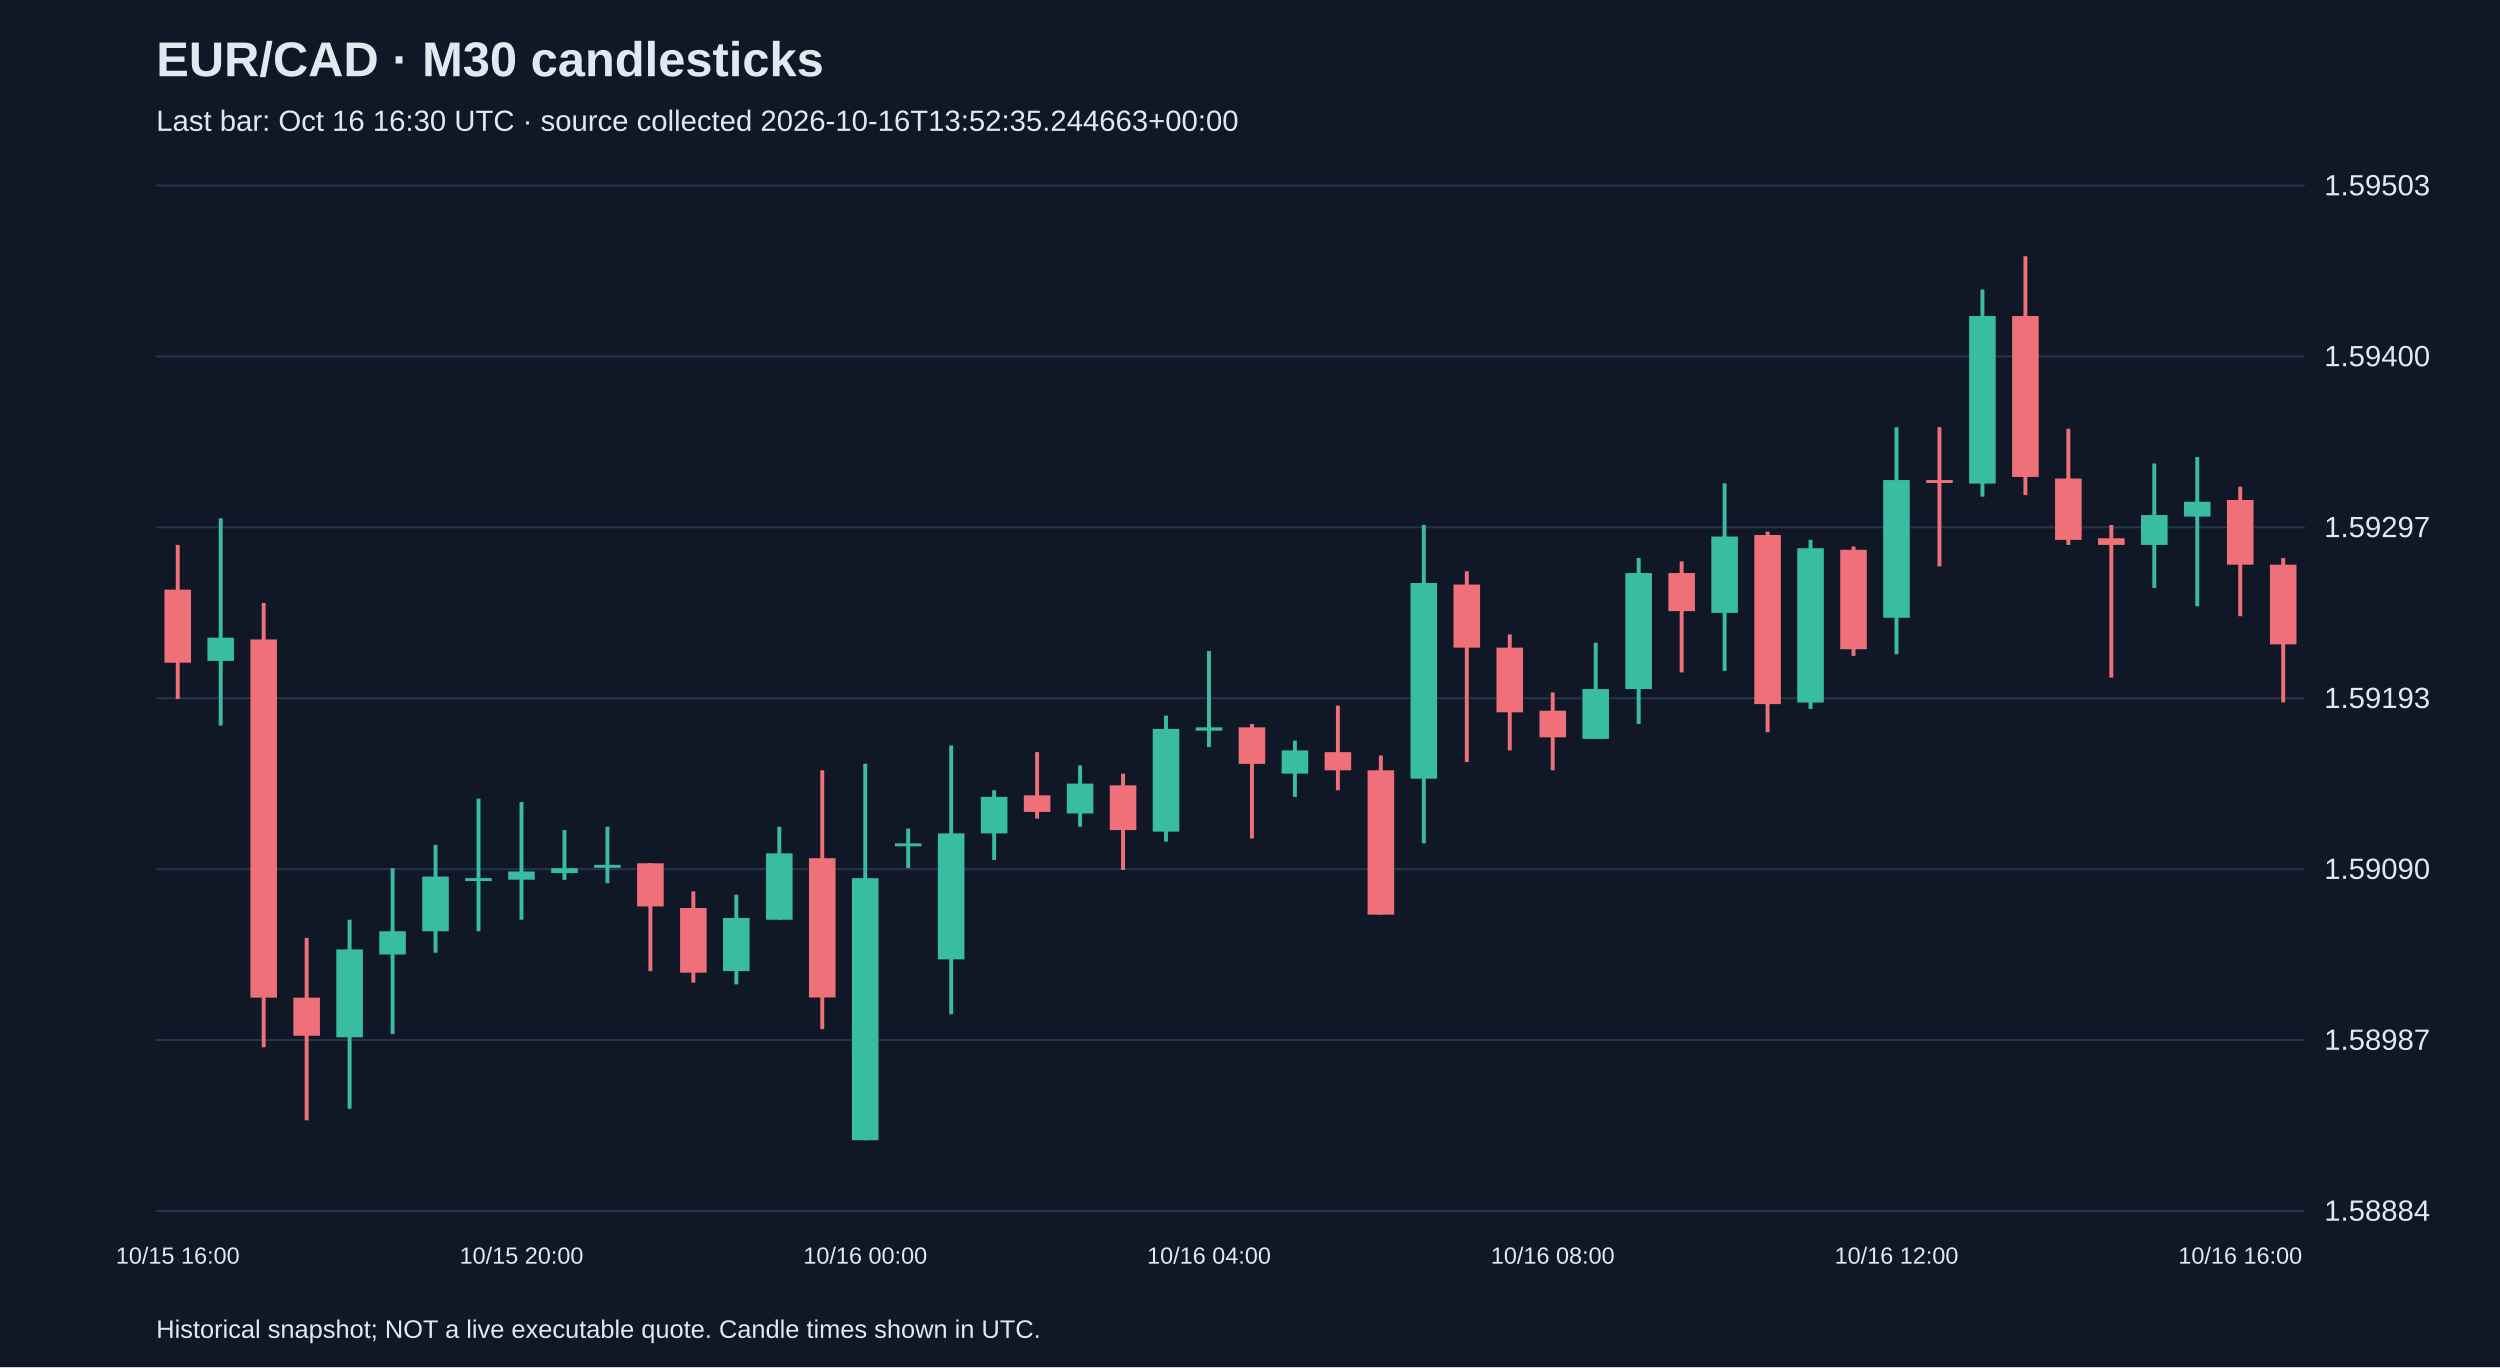
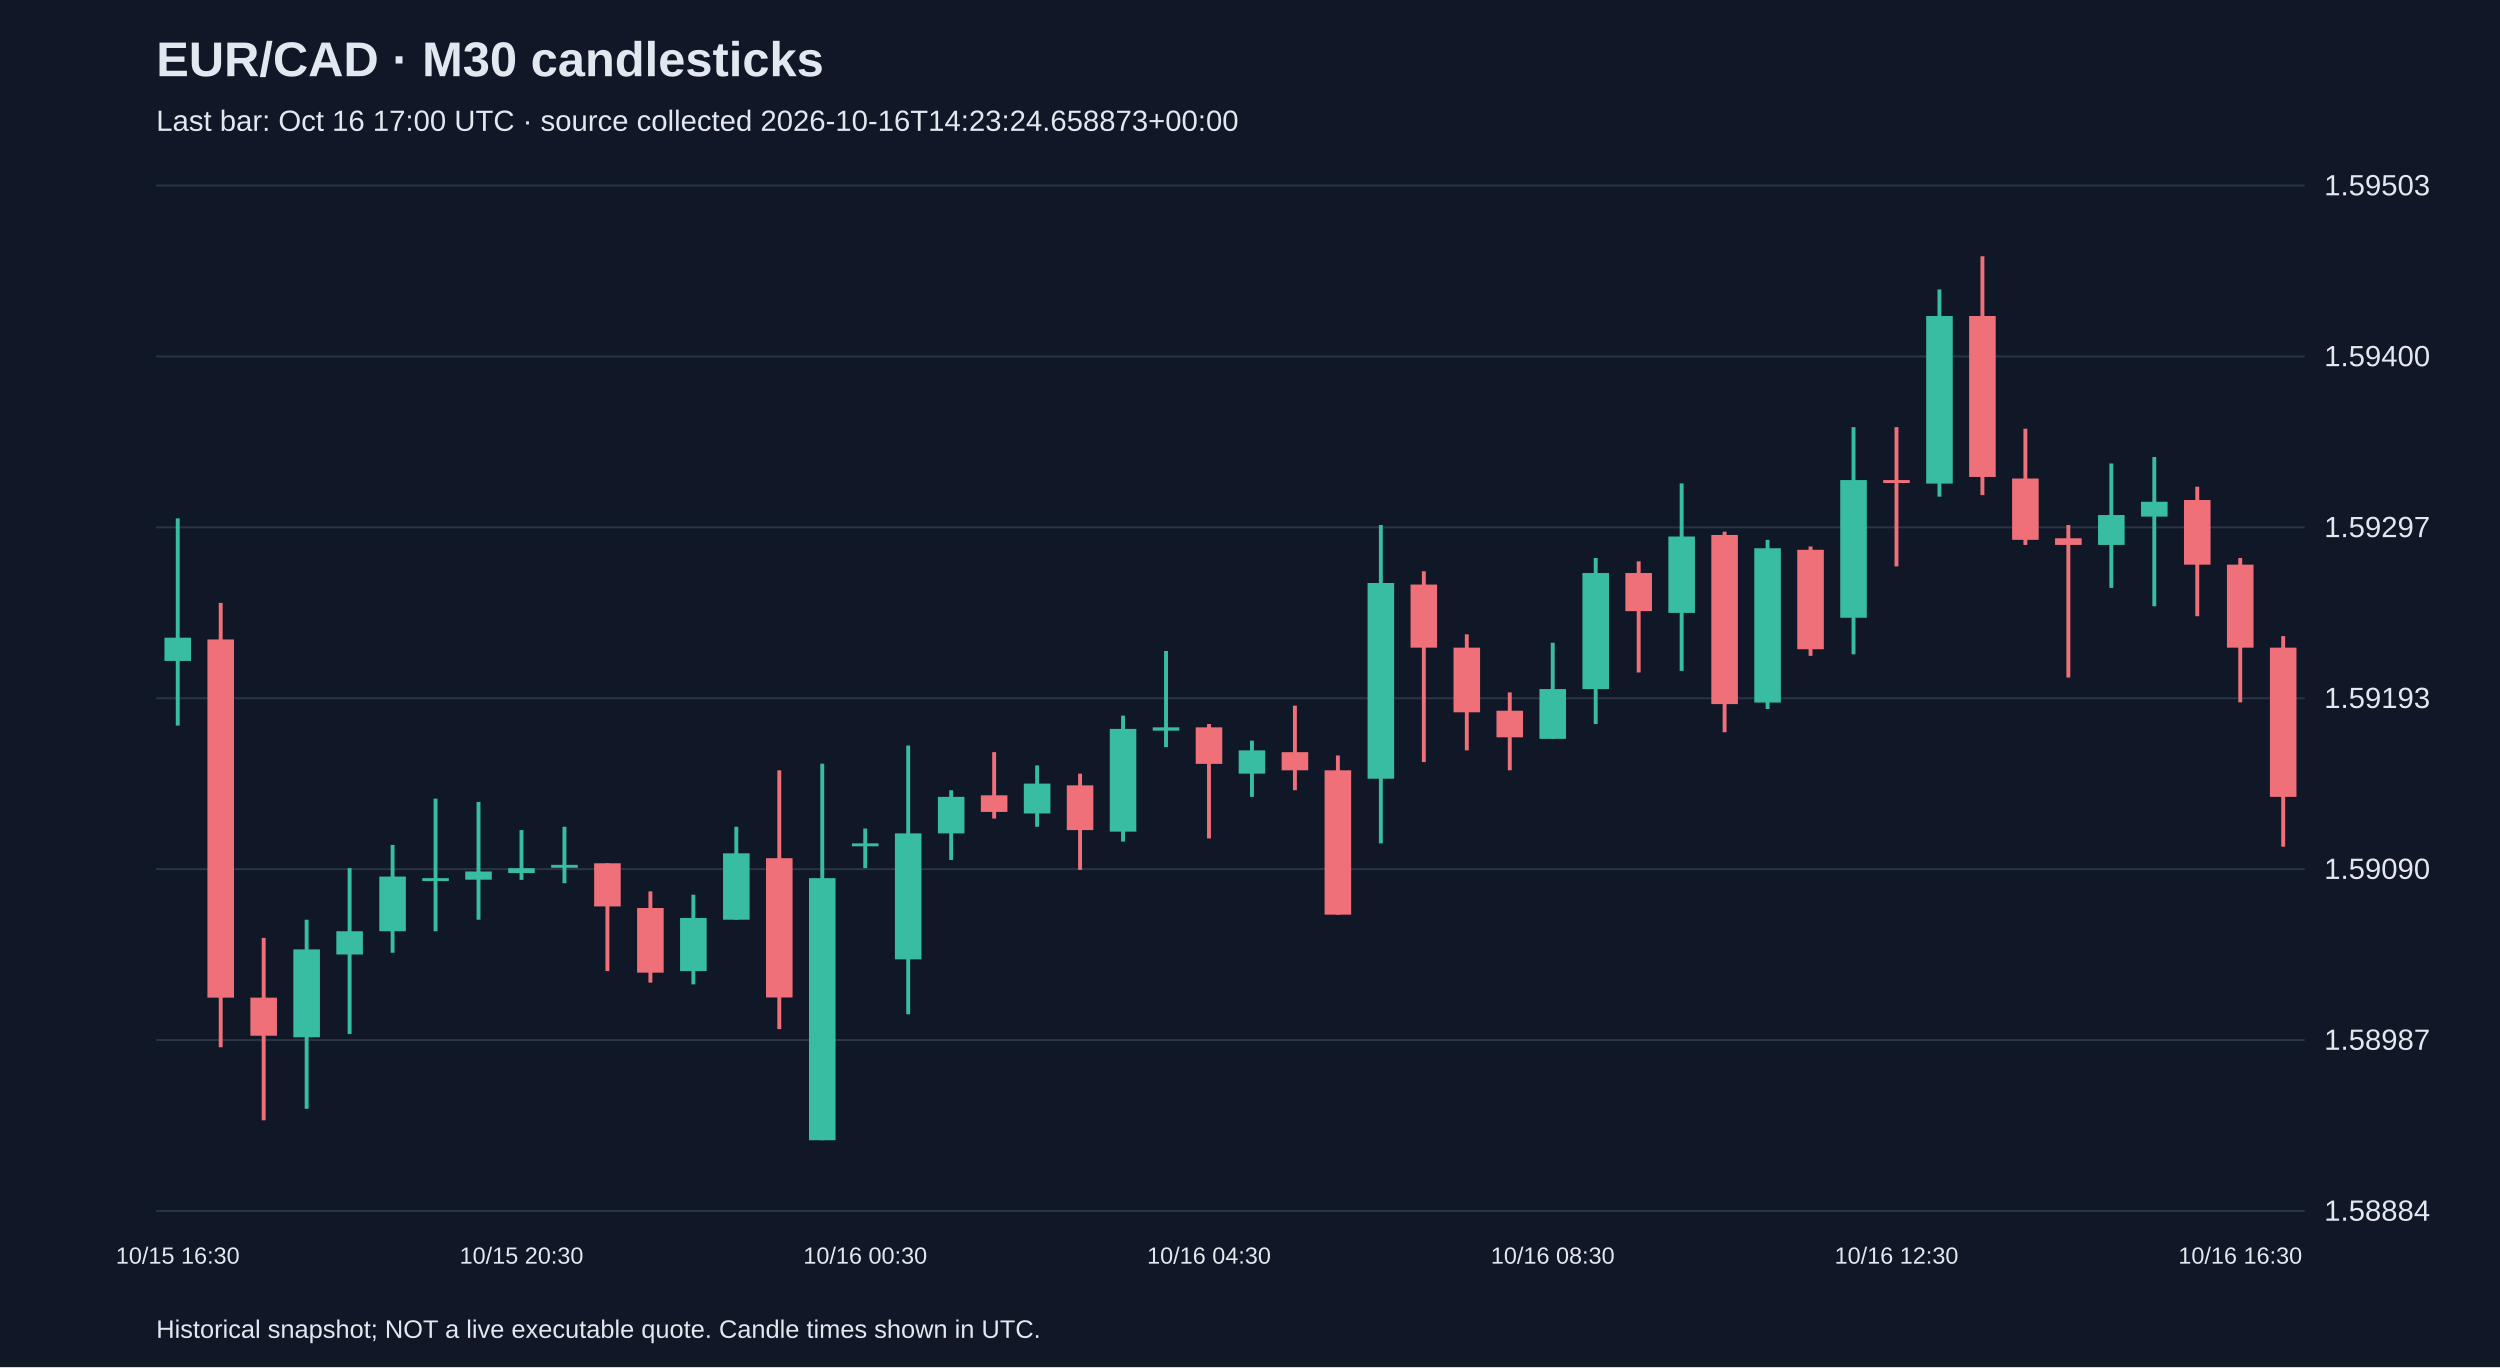
<svg xmlns="http://www.w3.org/2000/svg" viewBox="0 0 1280 700">
  <rect width="100%" height="100%" fill="#101827" />
  <style>text{font-family:Arial,sans-serif;fill:#e2e8f0}</style>
  <text x="80" y="39" font-size="25" font-weight="bold">EUR/CAD · M30 candlesticks</text>
-   <text x="80" y="67" font-size="15" fill="#a6b1c5">Last bar: Oct 16 16:30 UTC · source collected 2026-10-16T13:52:35.244663+00:00</text>
+   <text x="80" y="67" font-size="15" fill="#a6b1c5">Last bar: Oct 16 17:00 UTC · source collected 2026-10-16T14:23:24.658873+00:00</text>
  <line x1="80" y1="620.0" x2="1180" y2="620.0" stroke="#283548" />
  <text x="1190" y="625.0" font-size="15">1.58884</text>
  <line x1="80" y1="532.5" x2="1180" y2="532.5" stroke="#283548" />
  <text x="1190" y="537.5" font-size="15">1.58987</text>
  <line x1="80" y1="445.0" x2="1180" y2="445.0" stroke="#283548" />
  <text x="1190" y="450.0" font-size="15">1.59090</text>
  <line x1="80" y1="357.5" x2="1180" y2="357.5" stroke="#283548" />
  <text x="1190" y="362.5" font-size="15">1.59193</text>
  <line x1="80" y1="270.0" x2="1180" y2="270.0" stroke="#283548" />
  <text x="1190" y="275.0" font-size="15">1.59297</text>
  <line x1="80" y1="182.5" x2="1180" y2="182.5" stroke="#283548" />
  <text x="1190" y="187.5" font-size="15">1.59400</text>
  <line x1="80" y1="95.0" x2="1180" y2="95.0" stroke="#283548" />
  <text x="1190" y="100.0" font-size="15">1.59503</text>
-   <line x1="91.0" y1="279.0" x2="91.0" y2="357.9" stroke="#f07079" stroke-width="2" />
-   <rect x="84.2" y="301.9" width="13.6" height="37.4" fill="#f07079" />
-   <text x="91.0" y="647" text-anchor="middle" font-size="12">10/15 16:00</text>
-   <line x1="113.0" y1="265.4" x2="113.0" y2="371.5" stroke="#38bca2" stroke-width="2" />
-   <rect x="106.2" y="326.5" width="13.6" height="11.9" fill="#38bca2" />
-   <line x1="135.0" y1="308.7" x2="135.0" y2="536.2" stroke="#f07079" stroke-width="2" />
-   <rect x="128.2" y="327.4" width="13.6" height="183.4" fill="#f07079" />
-   <line x1="157.0" y1="480.2" x2="157.0" y2="573.6" stroke="#f07079" stroke-width="2" />
-   <rect x="150.2" y="510.8" width="13.6" height="19.5" fill="#f07079" />
-   <line x1="179.0" y1="470.9" x2="179.0" y2="567.7" stroke="#38bca2" stroke-width="2" />
-   <rect x="172.2" y="486.1" width="13.6" height="45.0" fill="#38bca2" />
-   <line x1="201.0" y1="444.5" x2="201.0" y2="529.4" stroke="#38bca2" stroke-width="2" />
-   <rect x="194.2" y="476.8" width="13.6" height="11.9" fill="#38bca2" />
-   <line x1="223.0" y1="432.6" x2="223.0" y2="487.8" stroke="#38bca2" stroke-width="2" />
-   <rect x="216.2" y="448.8" width="13.6" height="28.0" fill="#38bca2" />
-   <line x1="245.0" y1="408.9" x2="245.0" y2="476.8" stroke="#38bca2" stroke-width="2" />
-   <rect x="238.2" y="449.6" width="13.6" height="1.5" fill="#38bca2" />
-   <line x1="267.0" y1="410.6" x2="267.0" y2="470.9" stroke="#38bca2" stroke-width="2" />
-   <rect x="260.2" y="446.2" width="13.6" height="4.2" fill="#38bca2" />
-   <text x="267.0" y="647" text-anchor="middle" font-size="12">10/15 20:00</text>
-   <line x1="289.0" y1="425.0" x2="289.0" y2="450.5" stroke="#38bca2" stroke-width="2" />
-   <rect x="282.2" y="444.5" width="13.6" height="2.5" fill="#38bca2" />
-   <line x1="311.0" y1="423.3" x2="311.0" y2="452.2" stroke="#38bca2" stroke-width="2" />
-   <rect x="304.2" y="442.8" width="13.6" height="1.5" fill="#38bca2" />
-   <line x1="333.0" y1="442.0" x2="333.0" y2="497.2" stroke="#f07079" stroke-width="2" />
-   <rect x="326.2" y="442.0" width="13.6" height="22.1" fill="#f07079" />
-   <line x1="355.0" y1="456.4" x2="355.0" y2="503.1" stroke="#f07079" stroke-width="2" />
-   <rect x="348.2" y="464.9" width="13.6" height="33.1" fill="#f07079" />
-   <line x1="377.0" y1="458.1" x2="377.0" y2="504.0" stroke="#38bca2" stroke-width="2" />
-   <rect x="370.2" y="470.0" width="13.6" height="27.2" fill="#38bca2" />
-   <line x1="399.0" y1="423.3" x2="399.0" y2="470.9" stroke="#38bca2" stroke-width="2" />
-   <rect x="392.2" y="436.9" width="13.6" height="34.0" fill="#38bca2" />
-   <line x1="421.0" y1="394.4" x2="421.0" y2="526.9" stroke="#f07079" stroke-width="2" />
-   <rect x="414.2" y="439.4" width="13.6" height="71.3" fill="#f07079" />
-   <line x1="443.0" y1="391.0" x2="443.0" y2="583.8" stroke="#38bca2" stroke-width="2" />
-   <rect x="436.2" y="449.6" width="13.6" height="134.2" fill="#38bca2" />
-   <text x="443.0" y="647" text-anchor="middle" font-size="12">10/16 00:00</text>
-   <line x1="465.0" y1="424.2" x2="465.0" y2="444.5" stroke="#38bca2" stroke-width="2" />
-   <rect x="458.2" y="431.8" width="13.6" height="1.5" fill="#38bca2" />
-   <line x1="487.0" y1="381.7" x2="487.0" y2="519.3" stroke="#38bca2" stroke-width="2" />
-   <rect x="480.2" y="426.7" width="13.6" height="64.5" fill="#38bca2" />
-   <line x1="509.0" y1="404.6" x2="509.0" y2="440.3" stroke="#38bca2" stroke-width="2" />
-   <rect x="502.2" y="408.0" width="13.6" height="18.7" fill="#38bca2" />
-   <line x1="531.0" y1="385.1" x2="531.0" y2="419.1" stroke="#f07079" stroke-width="2" />
-   <rect x="524.2" y="407.2" width="13.6" height="8.5" fill="#f07079" />
-   <line x1="553.0" y1="391.9" x2="553.0" y2="423.3" stroke="#38bca2" stroke-width="2" />
-   <rect x="546.2" y="401.2" width="13.6" height="15.3" fill="#38bca2" />
-   <line x1="575.0" y1="396.1" x2="575.0" y2="445.4" stroke="#f07079" stroke-width="2" />
-   <rect x="568.2" y="402.1" width="13.6" height="22.9" fill="#f07079" />
-   <line x1="597.0" y1="366.4" x2="597.0" y2="430.9" stroke="#38bca2" stroke-width="2" />
-   <rect x="590.2" y="373.2" width="13.6" height="52.6" fill="#38bca2" />
-   <line x1="619.0" y1="333.3" x2="619.0" y2="382.5" stroke="#38bca2" stroke-width="2" />
-   <rect x="612.2" y="372.4" width="13.6" height="1.7" fill="#38bca2" />
-   <text x="619.0" y="647" text-anchor="middle" font-size="12">10/16 04:00</text>
-   <line x1="641.0" y1="370.7" x2="641.0" y2="429.3" stroke="#f07079" stroke-width="2" />
-   <rect x="634.2" y="372.4" width="13.6" height="18.7" fill="#f07079" />
-   <line x1="663.0" y1="379.2" x2="663.0" y2="408.0" stroke="#38bca2" stroke-width="2" />
-   <rect x="656.2" y="384.2" width="13.6" height="11.9" fill="#38bca2" />
-   <line x1="685.0" y1="361.3" x2="685.0" y2="404.6" stroke="#f07079" stroke-width="2" />
-   <rect x="678.2" y="385.1" width="13.6" height="9.3" fill="#f07079" />
-   <line x1="707.0" y1="386.8" x2="707.0" y2="468.3" stroke="#f07079" stroke-width="2" />
-   <rect x="700.2" y="394.4" width="13.6" height="73.9" fill="#f07079" />
-   <line x1="729.0" y1="268.8" x2="729.0" y2="431.8" stroke="#38bca2" stroke-width="2" />
-   <rect x="722.2" y="298.5" width="13.6" height="100.2" fill="#38bca2" />
-   <line x1="751.0" y1="292.5" x2="751.0" y2="390.2" stroke="#f07079" stroke-width="2" />
-   <rect x="744.2" y="299.3" width="13.6" height="32.3" fill="#f07079" />
-   <line x1="773.0" y1="324.8" x2="773.0" y2="384.2" stroke="#f07079" stroke-width="2" />
-   <rect x="766.2" y="331.6" width="13.6" height="33.1" fill="#f07079" />
-   <line x1="795.0" y1="354.5" x2="795.0" y2="394.4" stroke="#f07079" stroke-width="2" />
-   <rect x="788.2" y="363.9" width="13.6" height="13.6" fill="#f07079" />
-   <text x="795.0" y="647" text-anchor="middle" font-size="12">10/16 08:00</text>
-   <line x1="817.0" y1="329.1" x2="817.0" y2="378.3" stroke="#38bca2" stroke-width="2" />
-   <rect x="810.2" y="352.8" width="13.6" height="25.5" fill="#38bca2" />
-   <line x1="839.0" y1="285.7" x2="839.0" y2="370.7" stroke="#38bca2" stroke-width="2" />
-   <rect x="832.2" y="293.4" width="13.6" height="59.4" fill="#38bca2" />
-   <line x1="861.0" y1="287.4" x2="861.0" y2="344.3" stroke="#f07079" stroke-width="2" />
-   <rect x="854.2" y="293.4" width="13.6" height="19.5" fill="#f07079" />
-   <line x1="883.0" y1="247.5" x2="883.0" y2="343.5" stroke="#38bca2" stroke-width="2" />
-   <rect x="876.2" y="274.7" width="13.6" height="39.1" fill="#38bca2" />
-   <line x1="905.0" y1="272.2" x2="905.0" y2="374.9" stroke="#f07079" stroke-width="2" />
-   <rect x="898.2" y="273.9" width="13.6" height="86.6" fill="#f07079" />
-   <line x1="927.0" y1="276.4" x2="927.0" y2="363.0" stroke="#38bca2" stroke-width="2" />
-   <rect x="920.2" y="280.7" width="13.6" height="79.0" fill="#38bca2" />
-   <line x1="949.0" y1="279.8" x2="949.0" y2="335.8" stroke="#f07079" stroke-width="2" />
-   <rect x="942.2" y="281.5" width="13.6" height="50.9" fill="#f07079" />
-   <line x1="971.0" y1="218.7" x2="971.0" y2="335.0" stroke="#38bca2" stroke-width="2" />
-   <rect x="964.2" y="245.8" width="13.6" height="70.5" fill="#38bca2" />
-   <text x="971.0" y="647" text-anchor="middle" font-size="12">10/16 12:00</text>
-   <line x1="993.0" y1="218.7" x2="993.0" y2="290.0" stroke="#f07079" stroke-width="2" />
-   <rect x="986.2" y="245.8" width="13.6" height="1.5" fill="#f07079" />
-   <line x1="1015.0" y1="148.2" x2="1015.0" y2="254.3" stroke="#38bca2" stroke-width="2" />
-   <rect x="1008.2" y="161.8" width="13.6" height="85.8" fill="#38bca2" />
-   <line x1="1037.0" y1="131.2" x2="1037.0" y2="253.5" stroke="#f07079" stroke-width="2" />
-   <rect x="1030.2" y="161.8" width="13.6" height="82.4" fill="#f07079" />
-   <line x1="1059.0" y1="219.5" x2="1059.0" y2="279.0" stroke="#f07079" stroke-width="2" />
-   <rect x="1052.2" y="245.0" width="13.6" height="31.4" fill="#f07079" />
-   <line x1="1081.0" y1="268.8" x2="1081.0" y2="346.9" stroke="#f07079" stroke-width="2" />
-   <rect x="1074.2" y="275.6" width="13.6" height="3.4" fill="#f07079" />
-   <line x1="1103.0" y1="237.3" x2="1103.0" y2="301.0" stroke="#38bca2" stroke-width="2" />
-   <rect x="1096.2" y="263.7" width="13.6" height="15.3" fill="#38bca2" />
-   <line x1="1125.0" y1="234.0" x2="1125.0" y2="310.4" stroke="#38bca2" stroke-width="2" />
-   <rect x="1118.2" y="256.9" width="13.6" height="7.6" fill="#38bca2" />
-   <line x1="1147.0" y1="249.2" x2="1147.0" y2="315.5" stroke="#f07079" stroke-width="2" />
-   <rect x="1140.2" y="256.0" width="13.6" height="33.1" fill="#f07079" />
-   <text x="1147.0" y="647" text-anchor="middle" font-size="12">10/16 16:00</text>
-   <line x1="1169.0" y1="285.7" x2="1169.0" y2="359.6" stroke="#f07079" stroke-width="2" />
-   <rect x="1162.2" y="289.1" width="13.6" height="40.8" fill="#f07079" />
+   <line x1="91.0" y1="265.4" x2="91.0" y2="371.5" stroke="#38bca2" stroke-width="2" />
+   <rect x="84.2" y="326.5" width="13.6" height="11.9" fill="#38bca2" />
+   <text x="91.0" y="647" text-anchor="middle" font-size="12">10/15 16:30</text>
+   <line x1="113.0" y1="308.7" x2="113.0" y2="536.2" stroke="#f07079" stroke-width="2" />
+   <rect x="106.2" y="327.4" width="13.6" height="183.4" fill="#f07079" />
+   <line x1="135.0" y1="480.2" x2="135.0" y2="573.6" stroke="#f07079" stroke-width="2" />
+   <rect x="128.2" y="510.8" width="13.6" height="19.5" fill="#f07079" />
+   <line x1="157.0" y1="470.9" x2="157.0" y2="567.7" stroke="#38bca2" stroke-width="2" />
+   <rect x="150.2" y="486.1" width="13.6" height="45.0" fill="#38bca2" />
+   <line x1="179.0" y1="444.5" x2="179.0" y2="529.4" stroke="#38bca2" stroke-width="2" />
+   <rect x="172.2" y="476.8" width="13.6" height="11.9" fill="#38bca2" />
+   <line x1="201.0" y1="432.6" x2="201.0" y2="487.8" stroke="#38bca2" stroke-width="2" />
+   <rect x="194.2" y="448.8" width="13.6" height="28.0" fill="#38bca2" />
+   <line x1="223.0" y1="408.9" x2="223.0" y2="476.8" stroke="#38bca2" stroke-width="2" />
+   <rect x="216.2" y="449.6" width="13.6" height="1.5" fill="#38bca2" />
+   <line x1="245.0" y1="410.6" x2="245.0" y2="470.9" stroke="#38bca2" stroke-width="2" />
+   <rect x="238.2" y="446.2" width="13.6" height="4.2" fill="#38bca2" />
+   <line x1="267.0" y1="425.0" x2="267.0" y2="450.5" stroke="#38bca2" stroke-width="2" />
+   <rect x="260.2" y="444.5" width="13.6" height="2.5" fill="#38bca2" />
+   <text x="267.0" y="647" text-anchor="middle" font-size="12">10/15 20:30</text>
+   <line x1="289.0" y1="423.3" x2="289.0" y2="452.2" stroke="#38bca2" stroke-width="2" />
+   <rect x="282.2" y="442.8" width="13.6" height="1.5" fill="#38bca2" />
+   <line x1="311.0" y1="442.0" x2="311.0" y2="497.2" stroke="#f07079" stroke-width="2" />
+   <rect x="304.2" y="442.0" width="13.6" height="22.1" fill="#f07079" />
+   <line x1="333.0" y1="456.4" x2="333.0" y2="503.1" stroke="#f07079" stroke-width="2" />
+   <rect x="326.2" y="464.9" width="13.6" height="33.1" fill="#f07079" />
+   <line x1="355.0" y1="458.1" x2="355.0" y2="504.0" stroke="#38bca2" stroke-width="2" />
+   <rect x="348.2" y="470.0" width="13.6" height="27.2" fill="#38bca2" />
+   <line x1="377.0" y1="423.3" x2="377.0" y2="470.9" stroke="#38bca2" stroke-width="2" />
+   <rect x="370.2" y="436.9" width="13.6" height="34.0" fill="#38bca2" />
+   <line x1="399.0" y1="394.4" x2="399.0" y2="526.9" stroke="#f07079" stroke-width="2" />
+   <rect x="392.2" y="439.4" width="13.6" height="71.3" fill="#f07079" />
+   <line x1="421.0" y1="391.0" x2="421.0" y2="583.8" stroke="#38bca2" stroke-width="2" />
+   <rect x="414.2" y="449.6" width="13.6" height="134.2" fill="#38bca2" />
+   <line x1="443.0" y1="424.2" x2="443.0" y2="444.5" stroke="#38bca2" stroke-width="2" />
+   <rect x="436.2" y="431.8" width="13.6" height="1.5" fill="#38bca2" />
+   <text x="443.0" y="647" text-anchor="middle" font-size="12">10/16 00:30</text>
+   <line x1="465.0" y1="381.7" x2="465.0" y2="519.3" stroke="#38bca2" stroke-width="2" />
+   <rect x="458.2" y="426.7" width="13.6" height="64.5" fill="#38bca2" />
+   <line x1="487.0" y1="404.6" x2="487.0" y2="440.3" stroke="#38bca2" stroke-width="2" />
+   <rect x="480.2" y="408.0" width="13.6" height="18.7" fill="#38bca2" />
+   <line x1="509.0" y1="385.1" x2="509.0" y2="419.1" stroke="#f07079" stroke-width="2" />
+   <rect x="502.2" y="407.2" width="13.6" height="8.5" fill="#f07079" />
+   <line x1="531.0" y1="391.9" x2="531.0" y2="423.3" stroke="#38bca2" stroke-width="2" />
+   <rect x="524.2" y="401.2" width="13.6" height="15.3" fill="#38bca2" />
+   <line x1="553.0" y1="396.1" x2="553.0" y2="445.4" stroke="#f07079" stroke-width="2" />
+   <rect x="546.2" y="402.1" width="13.6" height="22.9" fill="#f07079" />
+   <line x1="575.0" y1="366.4" x2="575.0" y2="430.9" stroke="#38bca2" stroke-width="2" />
+   <rect x="568.2" y="373.2" width="13.6" height="52.6" fill="#38bca2" />
+   <line x1="597.0" y1="333.3" x2="597.0" y2="382.5" stroke="#38bca2" stroke-width="2" />
+   <rect x="590.2" y="372.4" width="13.6" height="1.7" fill="#38bca2" />
+   <line x1="619.0" y1="370.7" x2="619.0" y2="429.3" stroke="#f07079" stroke-width="2" />
+   <rect x="612.2" y="372.4" width="13.6" height="18.7" fill="#f07079" />
+   <text x="619.0" y="647" text-anchor="middle" font-size="12">10/16 04:30</text>
+   <line x1="641.0" y1="379.2" x2="641.0" y2="408.0" stroke="#38bca2" stroke-width="2" />
+   <rect x="634.2" y="384.2" width="13.6" height="11.9" fill="#38bca2" />
+   <line x1="663.0" y1="361.3" x2="663.0" y2="404.6" stroke="#f07079" stroke-width="2" />
+   <rect x="656.2" y="385.1" width="13.6" height="9.3" fill="#f07079" />
+   <line x1="685.0" y1="386.8" x2="685.0" y2="468.3" stroke="#f07079" stroke-width="2" />
+   <rect x="678.2" y="394.4" width="13.6" height="73.9" fill="#f07079" />
+   <line x1="707.0" y1="268.8" x2="707.0" y2="431.8" stroke="#38bca2" stroke-width="2" />
+   <rect x="700.2" y="298.5" width="13.6" height="100.2" fill="#38bca2" />
+   <line x1="729.0" y1="292.5" x2="729.0" y2="390.2" stroke="#f07079" stroke-width="2" />
+   <rect x="722.2" y="299.3" width="13.6" height="32.3" fill="#f07079" />
+   <line x1="751.0" y1="324.8" x2="751.0" y2="384.2" stroke="#f07079" stroke-width="2" />
+   <rect x="744.2" y="331.6" width="13.6" height="33.1" fill="#f07079" />
+   <line x1="773.0" y1="354.5" x2="773.0" y2="394.4" stroke="#f07079" stroke-width="2" />
+   <rect x="766.2" y="363.9" width="13.6" height="13.6" fill="#f07079" />
+   <line x1="795.0" y1="329.1" x2="795.0" y2="378.3" stroke="#38bca2" stroke-width="2" />
+   <rect x="788.2" y="352.8" width="13.6" height="25.5" fill="#38bca2" />
+   <text x="795.0" y="647" text-anchor="middle" font-size="12">10/16 08:30</text>
+   <line x1="817.0" y1="285.7" x2="817.0" y2="370.7" stroke="#38bca2" stroke-width="2" />
+   <rect x="810.2" y="293.4" width="13.6" height="59.4" fill="#38bca2" />
+   <line x1="839.0" y1="287.4" x2="839.0" y2="344.3" stroke="#f07079" stroke-width="2" />
+   <rect x="832.2" y="293.4" width="13.6" height="19.5" fill="#f07079" />
+   <line x1="861.0" y1="247.5" x2="861.0" y2="343.5" stroke="#38bca2" stroke-width="2" />
+   <rect x="854.2" y="274.7" width="13.6" height="39.1" fill="#38bca2" />
+   <line x1="883.0" y1="272.2" x2="883.0" y2="374.9" stroke="#f07079" stroke-width="2" />
+   <rect x="876.2" y="273.9" width="13.6" height="86.6" fill="#f07079" />
+   <line x1="905.0" y1="276.4" x2="905.0" y2="363.0" stroke="#38bca2" stroke-width="2" />
+   <rect x="898.2" y="280.7" width="13.6" height="79.0" fill="#38bca2" />
+   <line x1="927.0" y1="279.8" x2="927.0" y2="335.8" stroke="#f07079" stroke-width="2" />
+   <rect x="920.2" y="281.5" width="13.6" height="50.9" fill="#f07079" />
+   <line x1="949.0" y1="218.7" x2="949.0" y2="335.0" stroke="#38bca2" stroke-width="2" />
+   <rect x="942.2" y="245.8" width="13.6" height="70.5" fill="#38bca2" />
+   <line x1="971.0" y1="218.7" x2="971.0" y2="290.0" stroke="#f07079" stroke-width="2" />
+   <rect x="964.2" y="245.8" width="13.6" height="1.5" fill="#f07079" />
+   <text x="971.0" y="647" text-anchor="middle" font-size="12">10/16 12:30</text>
+   <line x1="993.0" y1="148.2" x2="993.0" y2="254.3" stroke="#38bca2" stroke-width="2" />
+   <rect x="986.2" y="161.8" width="13.6" height="85.8" fill="#38bca2" />
+   <line x1="1015.0" y1="131.2" x2="1015.0" y2="253.5" stroke="#f07079" stroke-width="2" />
+   <rect x="1008.2" y="161.8" width="13.6" height="82.4" fill="#f07079" />
+   <line x1="1037.0" y1="219.5" x2="1037.0" y2="279.0" stroke="#f07079" stroke-width="2" />
+   <rect x="1030.2" y="245.0" width="13.6" height="31.4" fill="#f07079" />
+   <line x1="1059.0" y1="268.8" x2="1059.0" y2="346.9" stroke="#f07079" stroke-width="2" />
+   <rect x="1052.2" y="275.6" width="13.6" height="3.4" fill="#f07079" />
+   <line x1="1081.0" y1="237.3" x2="1081.0" y2="301.0" stroke="#38bca2" stroke-width="2" />
+   <rect x="1074.2" y="263.7" width="13.6" height="15.3" fill="#38bca2" />
+   <line x1="1103.0" y1="234.0" x2="1103.0" y2="310.4" stroke="#38bca2" stroke-width="2" />
+   <rect x="1096.2" y="256.9" width="13.6" height="7.6" fill="#38bca2" />
+   <line x1="1125.0" y1="249.2" x2="1125.0" y2="315.5" stroke="#f07079" stroke-width="2" />
+   <rect x="1118.2" y="256.0" width="13.6" height="33.1" fill="#f07079" />
+   <line x1="1147.0" y1="285.7" x2="1147.0" y2="359.6" stroke="#f07079" stroke-width="2" />
+   <rect x="1140.2" y="289.1" width="13.6" height="42.5" fill="#f07079" />
+   <text x="1147.0" y="647" text-anchor="middle" font-size="12">10/16 16:30</text>
+   <line x1="1169.0" y1="325.7" x2="1169.0" y2="433.5" stroke="#f07079" stroke-width="2" />
+   <rect x="1162.2" y="331.6" width="13.6" height="76.4" fill="#f07079" />
  <text x="80" y="685" font-size="13">Historical snapshot; NOT a live executable quote. Candle times shown in UTC.</text>
</svg>
